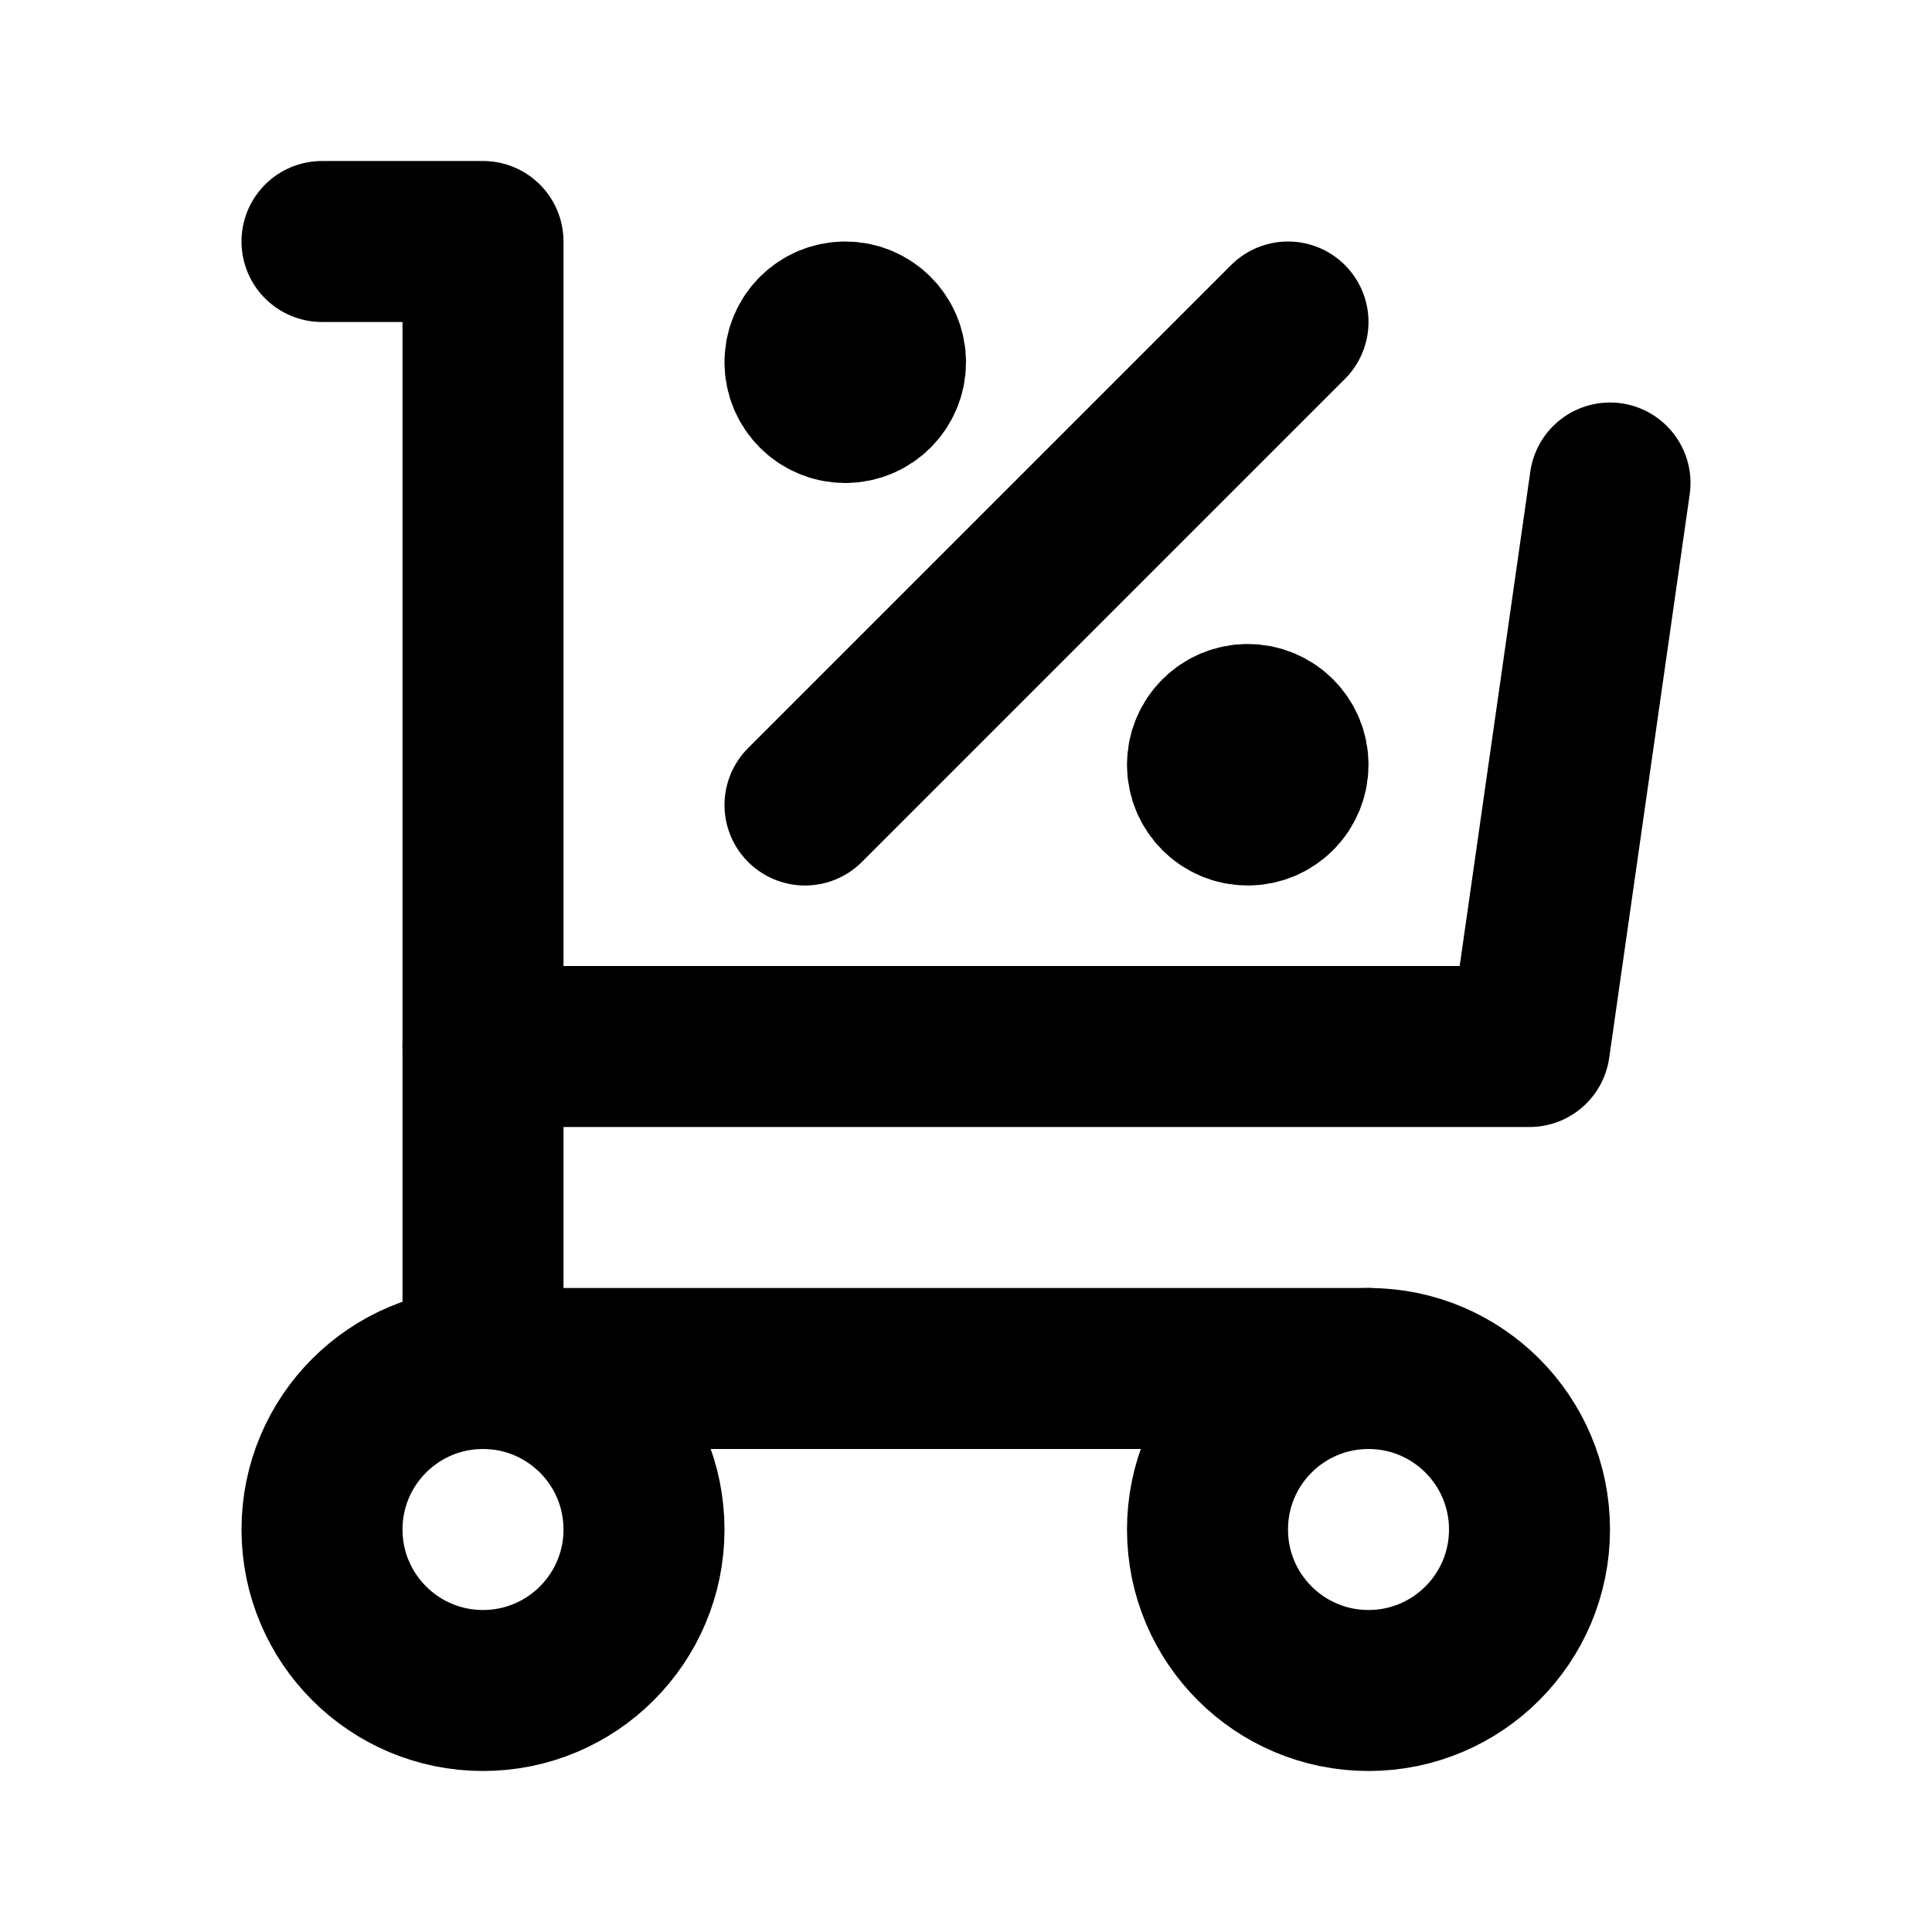
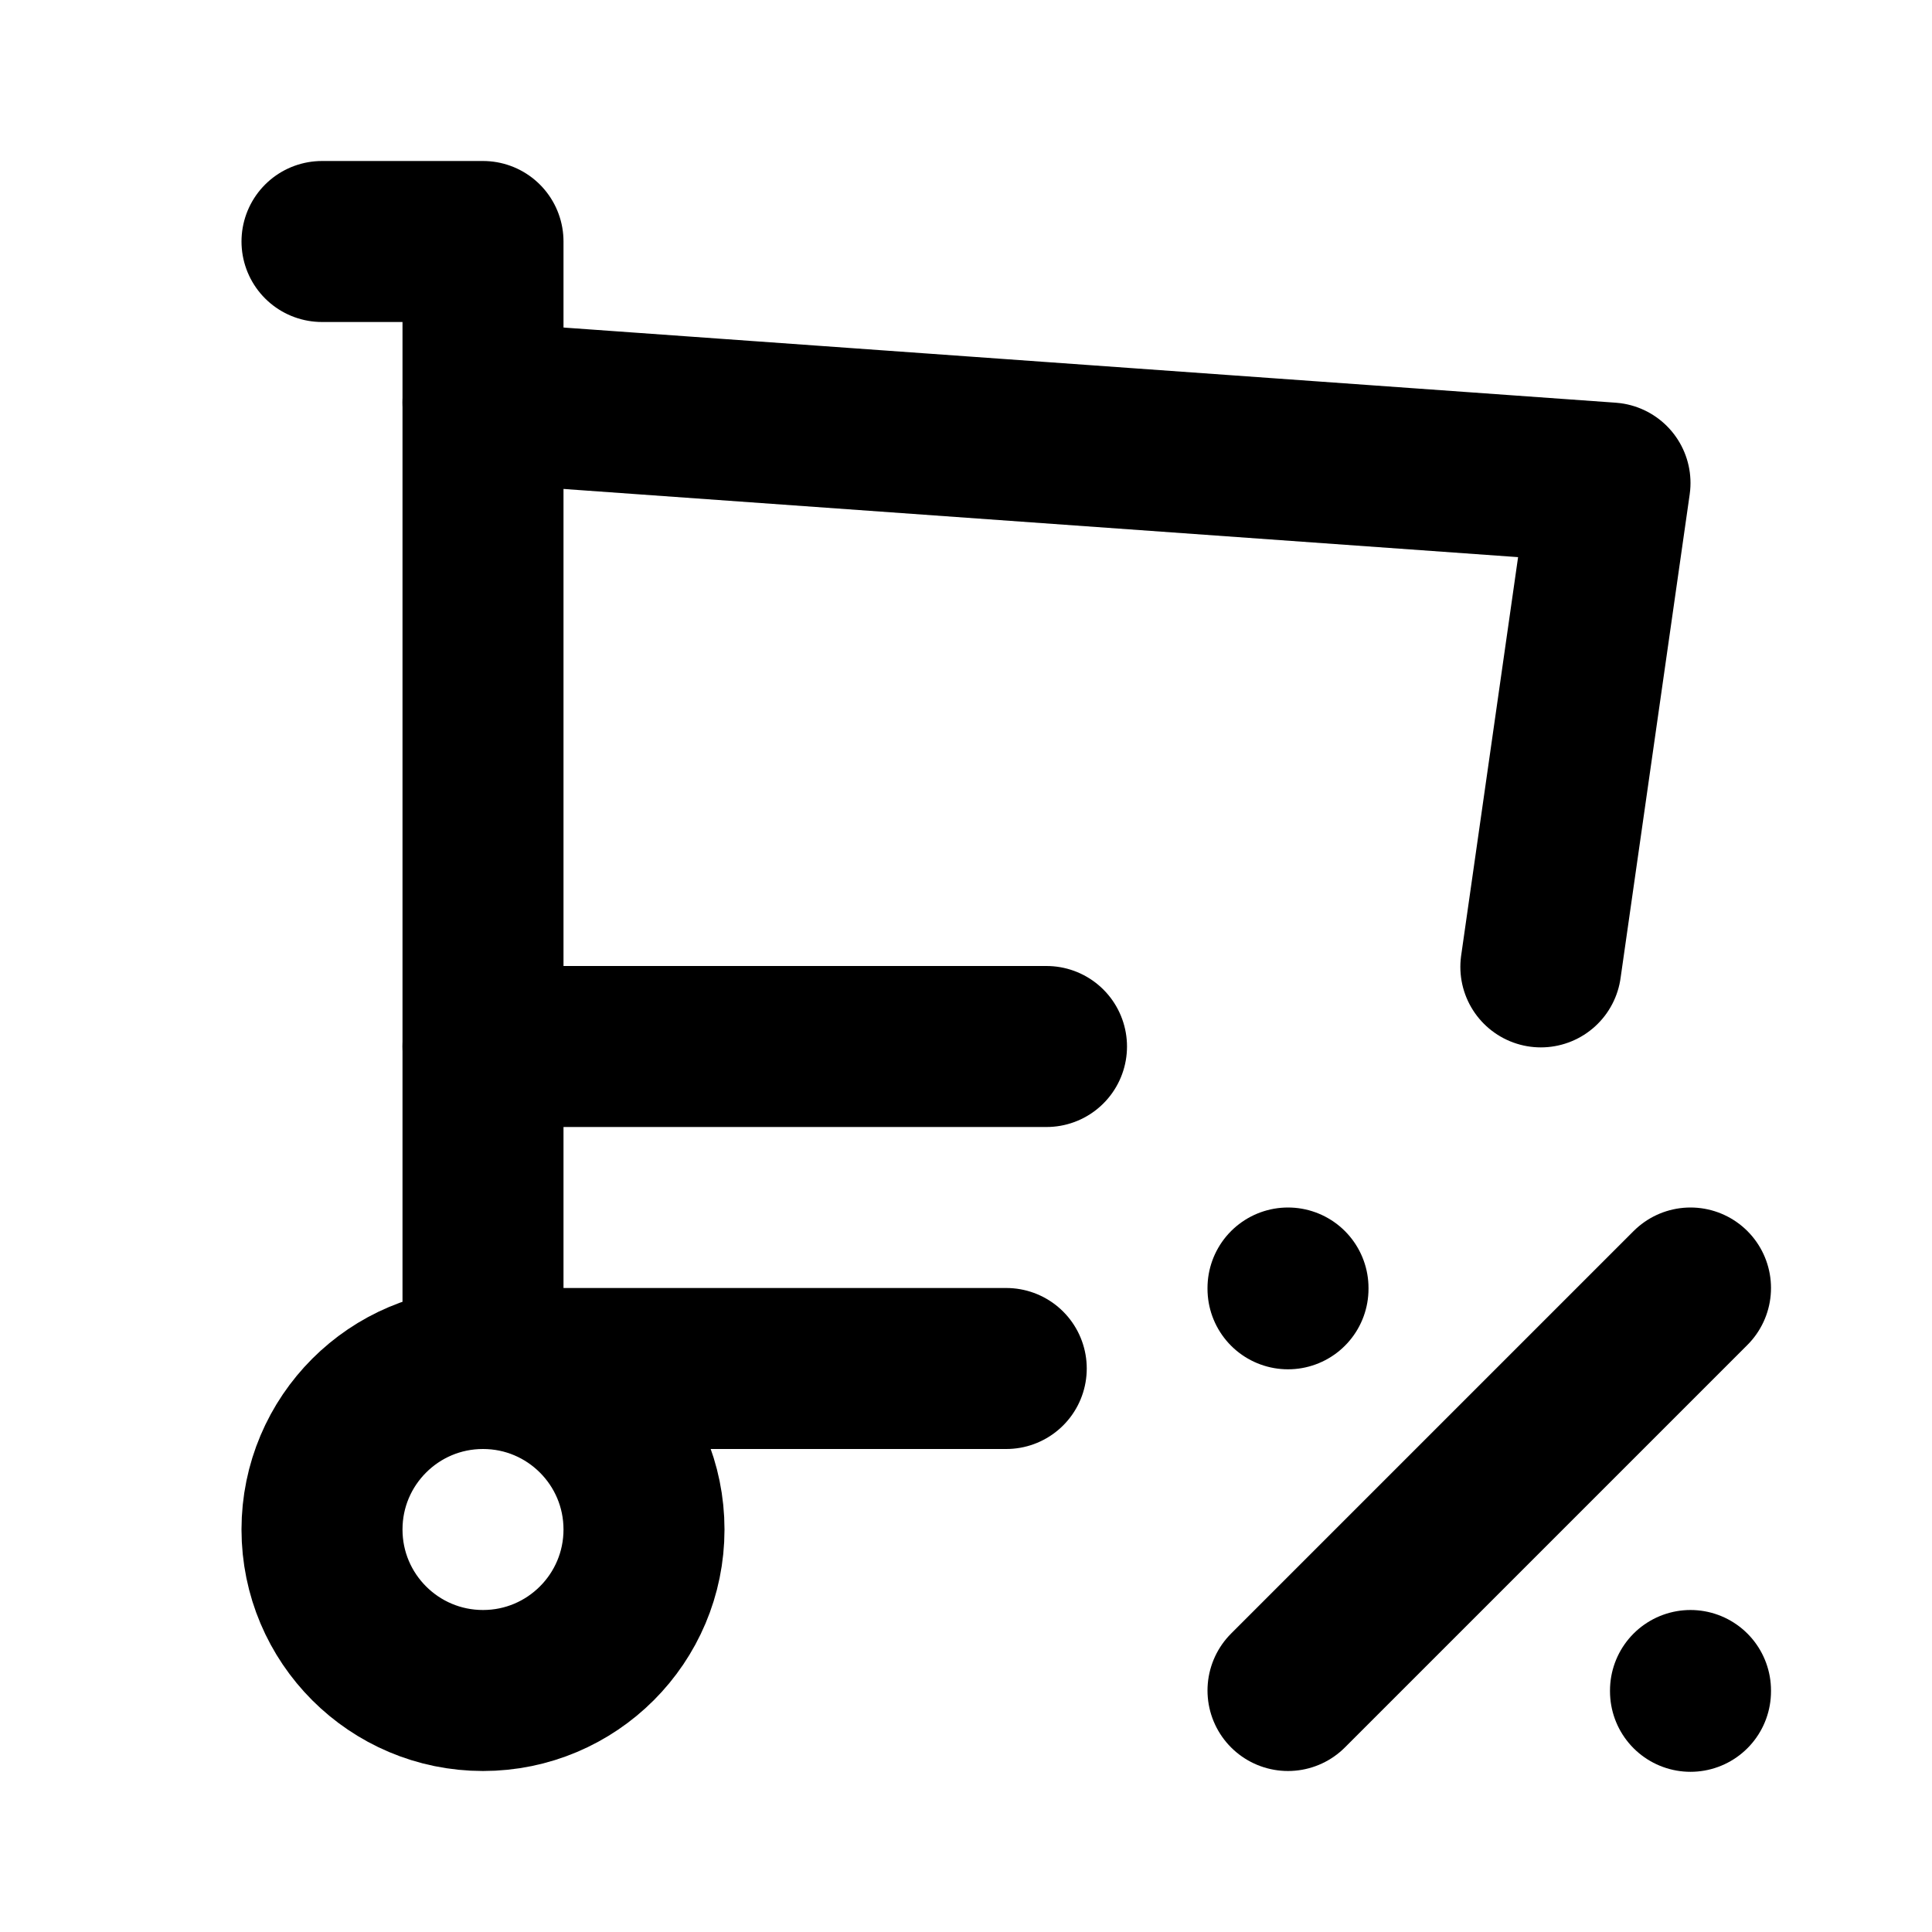
<svg xmlns="http://www.w3.org/2000/svg" width="24" height="24" viewBox="0 0 24 24" stroke-width="2" stroke="currentColor" fill="none" stroke-linecap="round" stroke-linejoin="round">
-   <path d="M6 19m-2 0a2 2 0 1 0 4 0a2 2 0 1 0 -4 0" />
-   <path d="M17 19m-2 0a2 2 0 1 0 4 0a2 2 0 1 0 -4 0" />
-   <path d="M17 17h-11v-14h-2" />
-   <path d="M20 6l-1 7h-13" />
-   <path d="M10 10l6 -6" />
-   <path d="M10.5 4.5m-.5 0a.5 .5 0 1 0 1 0a.5 .5 0 1 0 -1 0" />
-   <path d="M15.5 9.5m-.5 0a.5 .5 0 1 0 1 0a.5 .5 0 1 0 -1 0" />
+   <path d="M4 19a2 2 0 1 0 4 0a2 2 0 0 0 -4 0" />
+   <path d="M12.5 17h-6.5v-14h-2" />
+   <path d="M6 5l14 1l-.859 6.011m-6.141 .989h-7" />
+   <path d="M16 21l5 -5" />
+   <path d="M21 21v.01" />
+   <path d="M16 16v.01" />
</svg>
